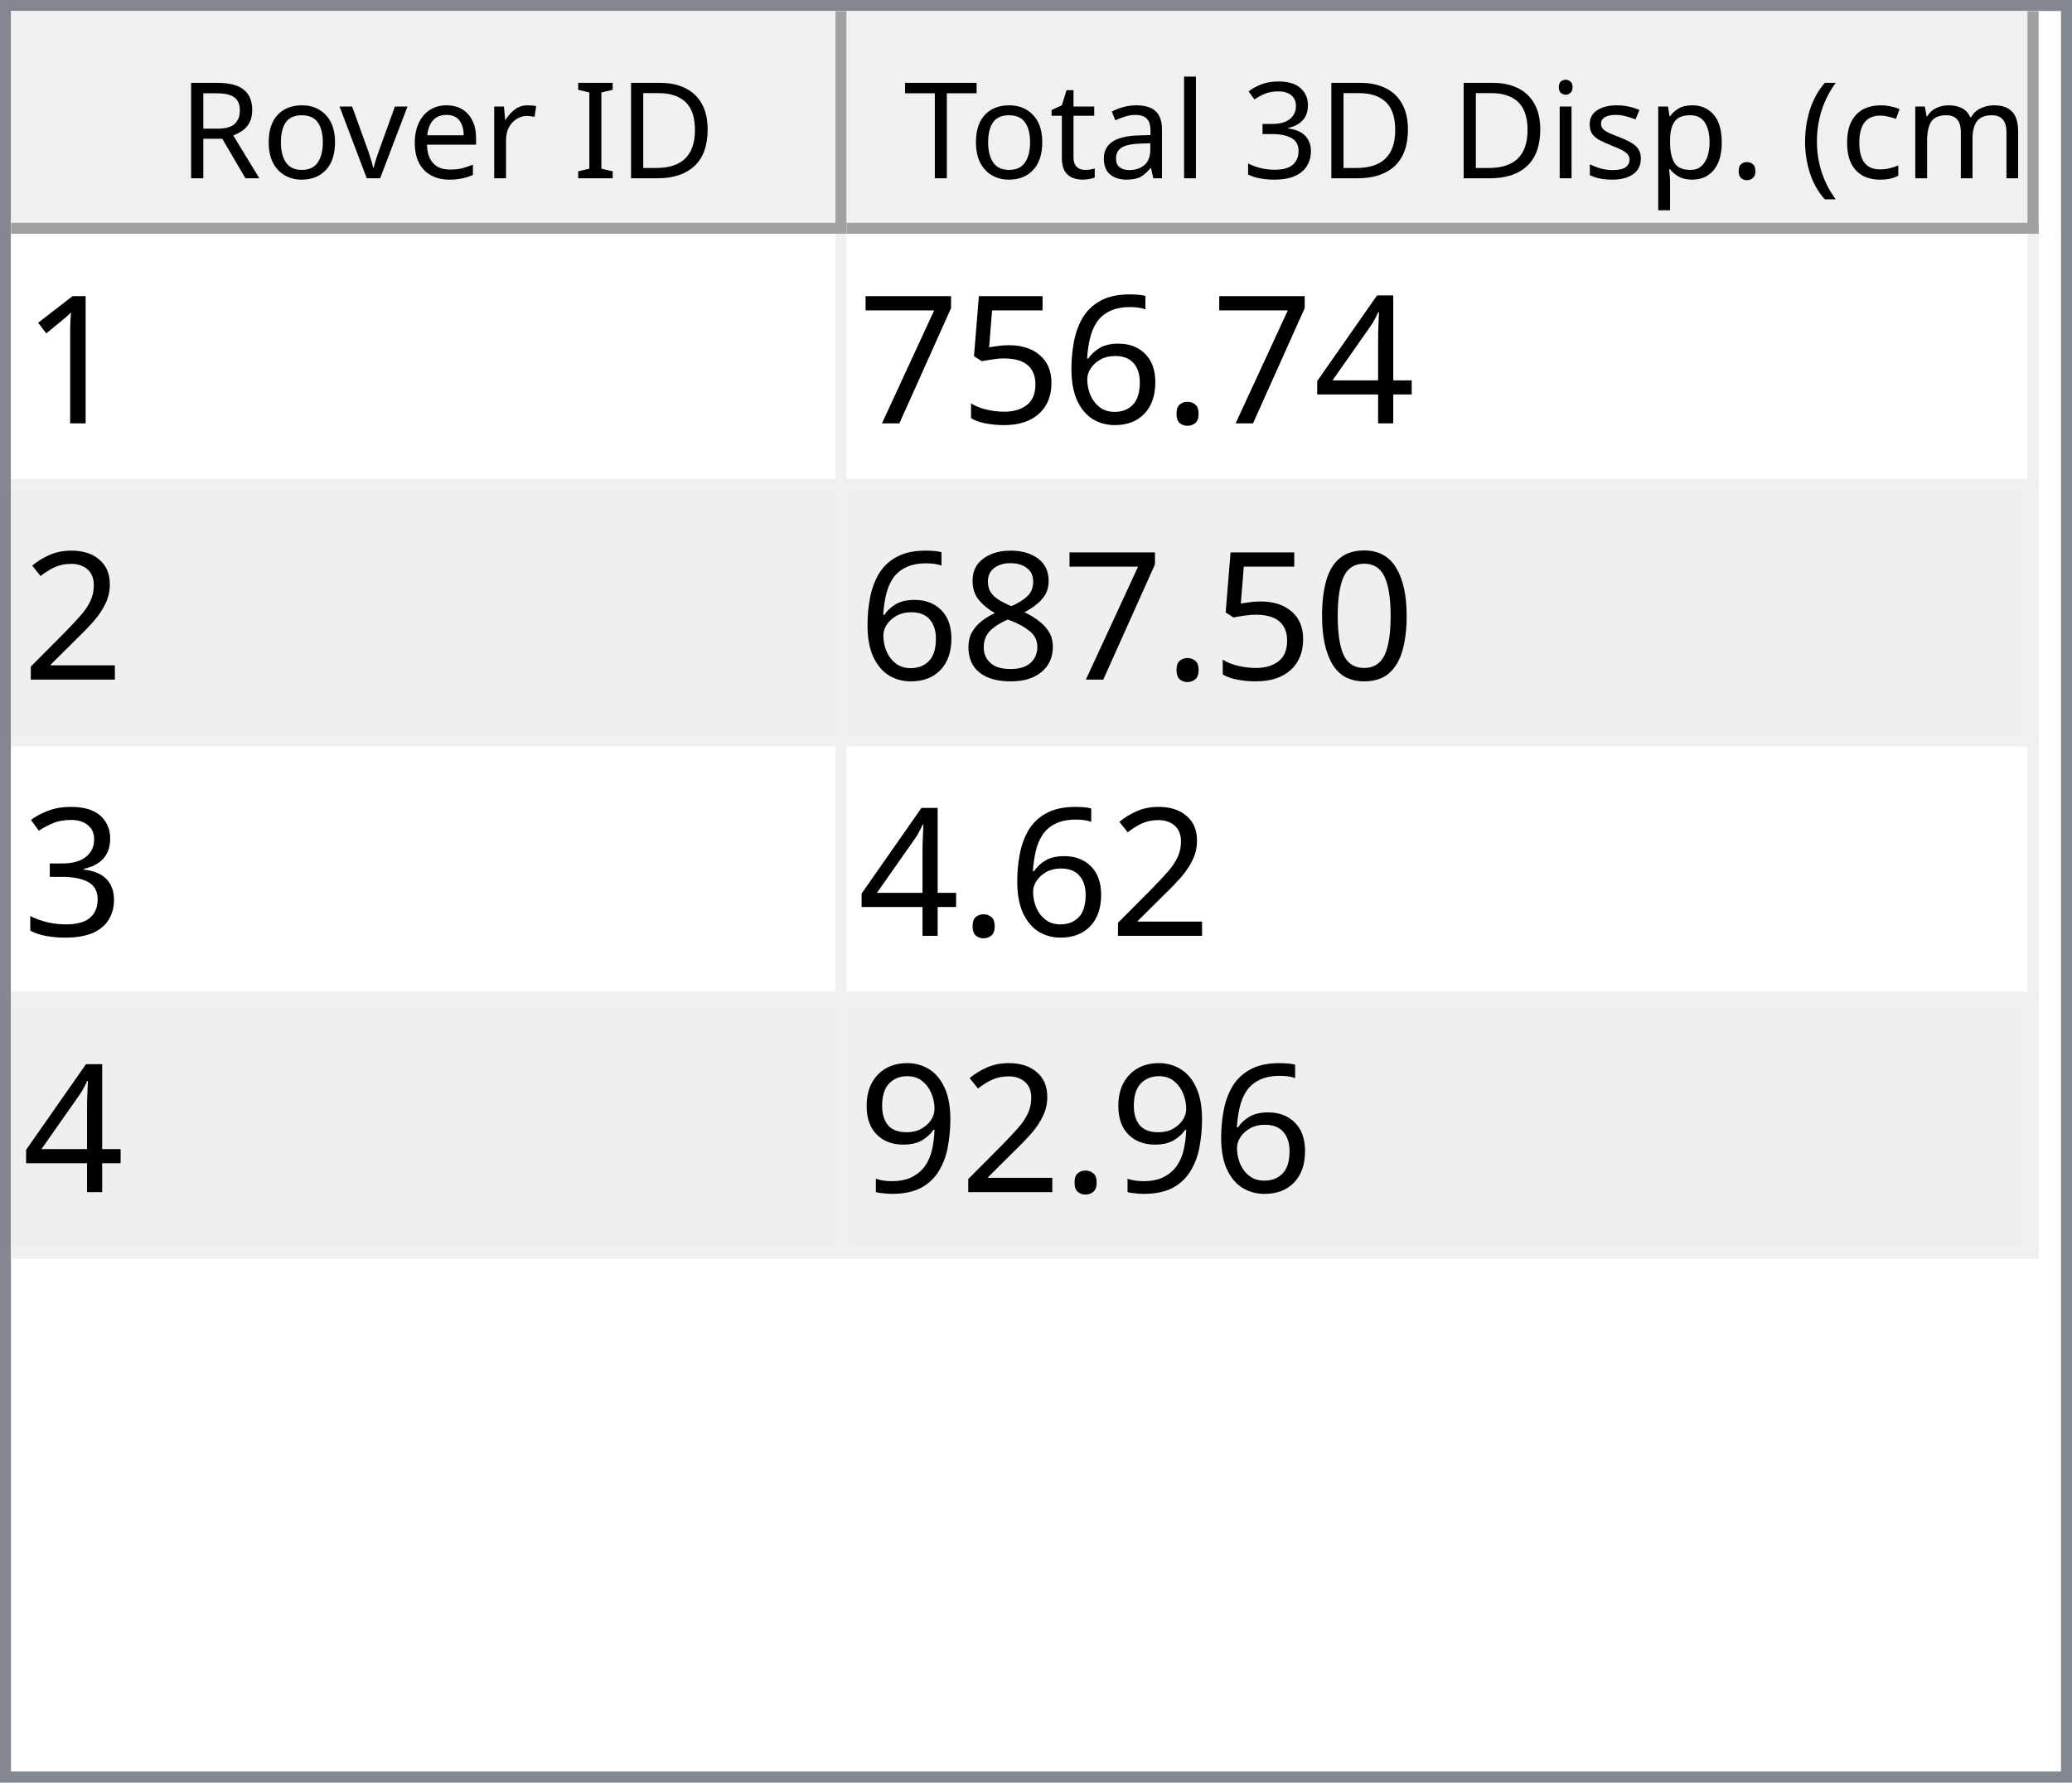
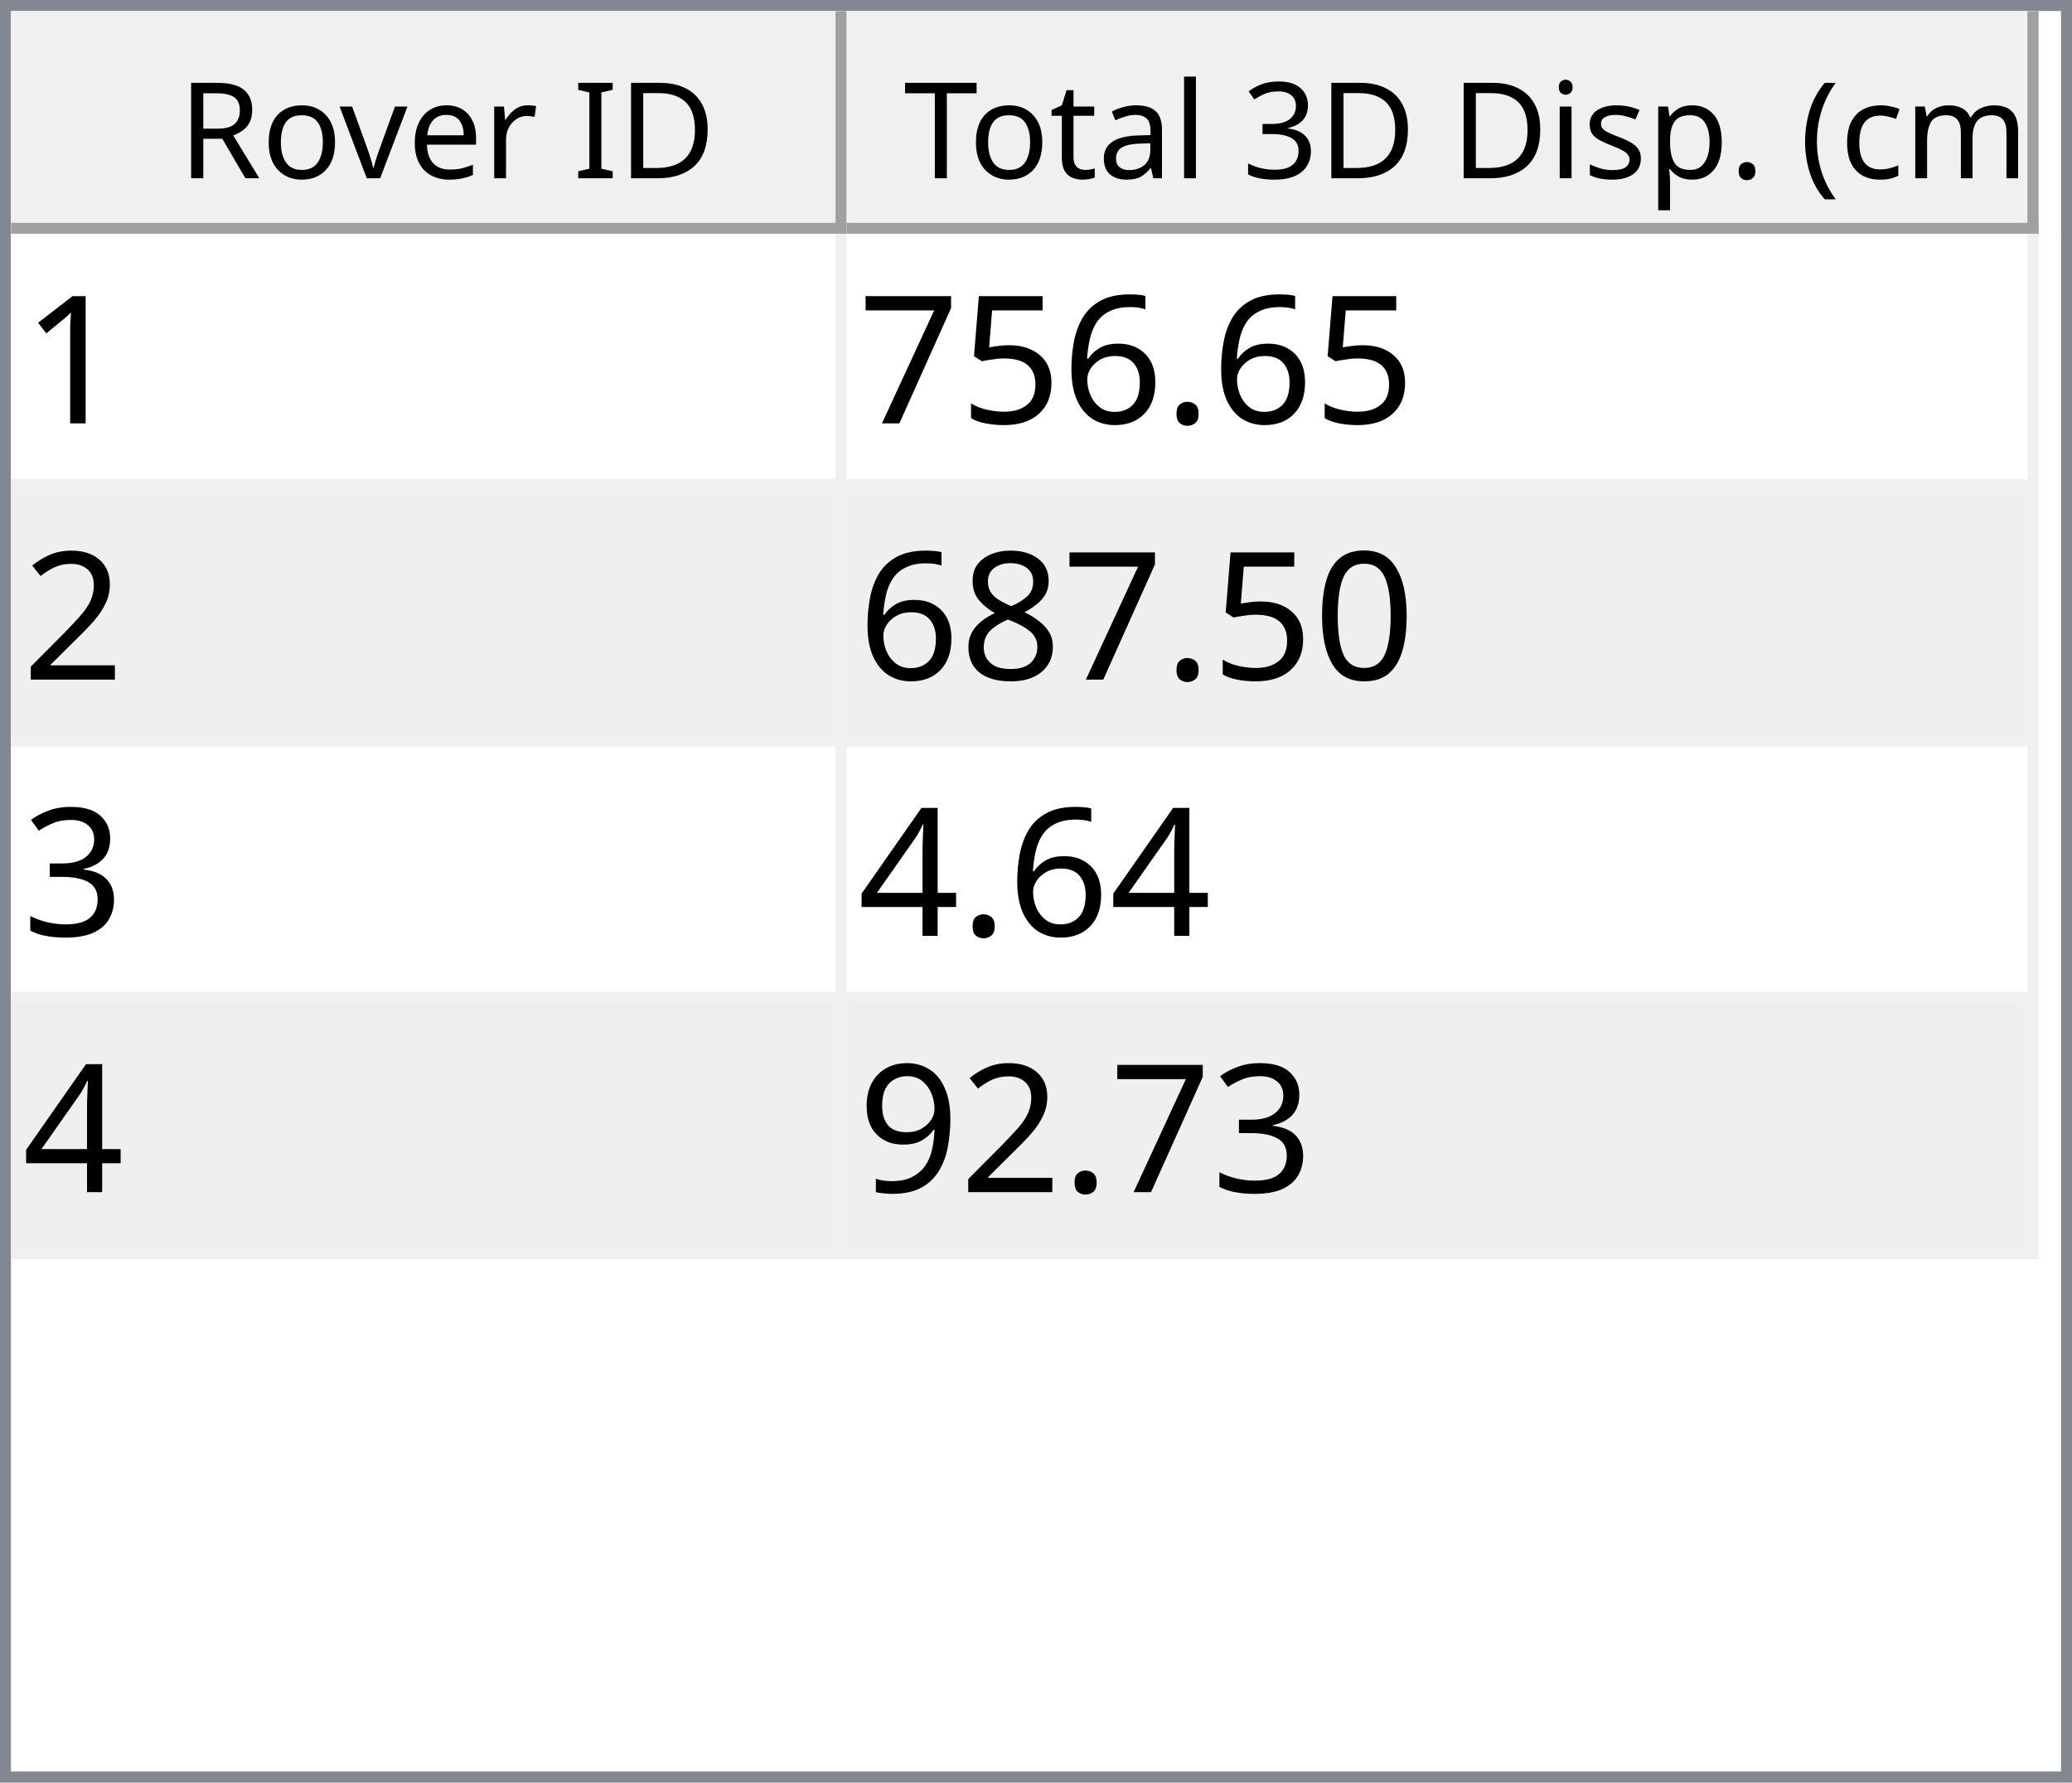
<svg xmlns="http://www.w3.org/2000/svg" style="fill-opacity:1; color-rendering:auto; color-interpolation:auto; text-rendering:auto; stroke:black; stroke-linecap:square; stroke-miterlimit:10; shape-rendering:auto; stroke-opacity:1; fill:black; stroke-dasharray:none; font-weight:normal; stroke-width:1; font-family:'Dialog'; font-style:normal; stroke-linejoin:miter; font-size:12px; stroke-dashoffset:0; image-rendering:auto;" width="186" height="160">
  <defs id="genericDefs" />
  <g>
    <defs id="defs1">
      <clipPath clipPathUnits="userSpaceOnUse" id="clipPath1">
        <path d="M0 0 L186 0 L186 160 L0 160 L0 0 Z" />
      </clipPath>
      <clipPath clipPathUnits="userSpaceOnUse" id="clipPath2">
        <path d="M0 0 L0 160 L186 160 L186 0 Z" />
      </clipPath>
      <clipPath clipPathUnits="userSpaceOnUse" id="clipPath3">
        <path d="M0 0 L0 20 L184 20 L184 0 Z" />
      </clipPath>
      <clipPath clipPathUnits="userSpaceOnUse" id="clipPath4">
        <path d="M0 0 L0 20 L75 20 L75 0 Z" />
      </clipPath>
      <clipPath clipPathUnits="userSpaceOnUse" id="clipPath5">
        <path d="M1 1 L1 19 L74 19 L74 1 Z" />
      </clipPath>
      <clipPath clipPathUnits="userSpaceOnUse" id="clipPath6">
        <path d="M0 0 L0 18 L73 18 L73 0 Z" />
      </clipPath>
      <clipPath clipPathUnits="userSpaceOnUse" id="clipPath7">
        <path d="M-0.5 -0.5 L-0.5 19.5 L74.5 19.5 L74.5 -0.5 Z" />
      </clipPath>
      <clipPath clipPathUnits="userSpaceOnUse" id="clipPath8">
        <path d="M0 0 L0 20 L107 20 L107 0 Z" />
      </clipPath>
      <clipPath clipPathUnits="userSpaceOnUse" id="clipPath9">
        <path d="M1 1 L1 19 L106 19 L106 1 Z" />
      </clipPath>
      <clipPath clipPathUnits="userSpaceOnUse" id="clipPath10">
        <path d="M0 0 L0 18 L105 18 L105 0 Z" />
      </clipPath>
      <clipPath clipPathUnits="userSpaceOnUse" id="clipPath11">
        <path d="M-0.5 -0.5 L-0.5 19.5 L106.5 19.5 L106.5 -0.5 Z" />
      </clipPath>
      <clipPath clipPathUnits="userSpaceOnUse" id="clipPath12">
        <path d="M0 0 L0 138 L184 138 L184 0 Z" />
      </clipPath>
      <clipPath clipPathUnits="userSpaceOnUse" id="clipPath13">
        <path d="M0 0 L0 92 L182 92 L182 0 Z" />
      </clipPath>
      <clipPath clipPathUnits="userSpaceOnUse" id="clipPath14">
        <path d="M-0.5 -0.5 L-0.5 91.5 L181.5 91.5 L181.5 -0.5 Z" />
      </clipPath>
      <clipPath clipPathUnits="userSpaceOnUse" id="clipPath15">
        <path d="M0 0 L0 22 L74 22 L74 0 Z" />
      </clipPath>
      <clipPath clipPathUnits="userSpaceOnUse" id="clipPath16">
        <path d="M0 0 L0 22 L106 22 L106 0 Z" />
      </clipPath>
      <font horiz-adv-x="64.551" id="font1">
        <font-face ascent="107.91" descent="25.098" units-per-em="100" style="font-style:normal; font-family:Segoe UI; font-weight:normal;" />
        <missing-glyph horiz-adv-x="64.551" d="M8.109 0 L8.109 68.266 L56.453 68.266 L56.453 0 L8.109 0 ZM15.328 7.234 L49.219 7.234 L49.219 61.031 L15.328 61.031 L15.328 7.234 Z" />
        <glyph unicode="D" horiz-adv-x="70.117" d="M9.188 0 L9.188 70.016 L28.516 70.016 Q65.531 70.016 65.531 35.891 Q65.531 19.672 55.25 9.836 Q44.969 0 27.734 0 L9.188 0 ZM17.391 62.594 L17.391 7.422 L27.828 7.422 Q41.609 7.422 49.273 14.797 Q56.938 22.172 56.938 35.688 Q56.938 62.594 28.328 62.594 L17.391 62.594 Z" />
        <glyph unicode="I" horiz-adv-x="26.611" d="M17.391 0 L9.188 0 L9.188 70.016 L17.391 70.016 L17.391 0 Z" />
        <glyph unicode=" " horiz-adv-x="27.393" d="" />
        <glyph unicode="r" horiz-adv-x="34.766" d="M34.188 41.891 Q32.078 43.5 28.125 43.5 Q23 43.5 19.555 38.672 Q16.109 33.844 16.109 25.484 L16.109 0 L8.109 0 L8.109 50 L16.109 50 L16.109 39.703 L16.312 39.703 Q18.016 44.969 21.531 47.922 Q25.047 50.875 29.391 50.875 Q32.516 50.875 34.188 50.203 L34.188 41.891 Z" />
        <glyph unicode="e" horiz-adv-x="52.295" d="M48.297 23 L12.984 23 Q13.188 14.656 17.484 10.109 Q21.781 5.562 29.297 5.562 Q37.75 5.562 44.828 11.141 L44.828 3.609 Q38.234 -1.172 27.391 -1.172 Q16.797 -1.172 10.742 5.641 Q4.688 12.453 4.688 24.812 Q4.688 36.469 11.305 43.82 Q17.922 51.172 27.734 51.172 Q37.547 51.172 42.922 44.828 Q48.297 38.484 48.297 27.203 L48.297 23 ZM40.094 29.781 Q40.047 36.719 36.75 40.578 Q33.453 44.438 27.594 44.438 Q21.922 44.438 17.969 40.383 Q14.016 36.328 13.094 29.781 L40.094 29.781 Z" />
        <glyph unicode="v" horiz-adv-x="47.9" d="M47.406 50 L27.484 0 L19.625 0 L0.688 50 L9.469 50 L22.172 13.672 Q23.578 9.672 23.922 6.688 L24.125 6.688 Q24.609 10.453 25.688 13.484 L38.969 50 L47.406 50 Z" />
        <glyph unicode="o" horiz-adv-x="58.594" d="M29 -1.172 Q17.922 -1.172 11.305 5.836 Q4.688 12.844 4.688 24.422 Q4.688 37.016 11.57 44.094 Q18.453 51.172 30.172 51.172 Q41.359 51.172 47.633 44.289 Q53.906 37.406 53.906 25.203 Q53.906 13.234 47.141 6.031 Q40.375 -1.172 29 -1.172 ZM29.594 44.438 Q21.875 44.438 17.383 39.188 Q12.891 33.938 12.891 24.703 Q12.891 15.828 17.43 10.695 Q21.969 5.562 29.594 5.562 Q37.359 5.562 41.531 10.594 Q45.703 15.625 45.703 24.906 Q45.703 34.281 41.531 39.359 Q37.359 44.438 29.594 44.438 Z" />
        <glyph unicode="R" horiz-adv-x="59.814" d="M59.375 0 L49.609 0 L37.891 19.625 Q36.281 22.359 34.766 24.289 Q33.25 26.219 31.664 27.438 Q30.078 28.656 28.25 29.219 Q26.422 29.781 24.125 29.781 L17.391 29.781 L17.391 0 L9.188 0 L9.188 70.016 L30.078 70.016 Q34.672 70.016 38.555 68.867 Q42.438 67.719 45.289 65.375 Q48.141 63.031 49.758 59.547 Q51.375 56.062 51.375 51.375 Q51.375 47.703 50.273 44.656 Q49.172 41.609 47.148 39.211 Q45.125 36.812 42.266 35.133 Q39.406 33.453 35.844 32.516 L35.844 32.328 Q37.594 31.547 38.891 30.547 Q40.188 29.547 41.359 28.18 Q42.531 26.812 43.68 25.078 Q44.828 23.344 46.234 21.047 L59.375 0 ZM17.391 62.594 L17.391 37.203 L28.516 37.203 Q31.594 37.203 34.203 38.133 Q36.812 39.062 38.719 40.797 Q40.625 42.531 41.703 45.047 Q42.781 47.562 42.781 50.688 Q42.781 56.297 39.141 59.445 Q35.5 62.594 28.609 62.594 L17.391 62.594 Z" />
        <glyph unicode=")" horiz-adv-x="30.176" d="M8.297 -15.922 L1.172 -15.922 Q16.406 2.344 16.406 26.812 Q16.406 51.469 1.078 70.016 L8.297 70.016 Q23.531 52.156 23.531 26.703 Q23.531 1.375 8.297 -15.922 Z" />
        <glyph unicode="m" horiz-adv-x="86.133" d="M79.109 0 L71.094 0 L71.094 28.719 Q71.094 37.016 68.531 40.727 Q65.969 44.438 59.906 44.438 Q54.781 44.438 51.195 39.75 Q47.609 35.062 47.609 28.516 L47.609 0 L39.594 0 L39.594 29.688 Q39.594 44.438 28.219 44.438 Q22.953 44.438 19.531 40.016 Q16.109 35.594 16.109 28.516 L16.109 0 L8.109 0 L8.109 50 L16.109 50 L16.109 42.094 L16.312 42.094 Q21.625 51.172 31.844 51.172 Q36.969 51.172 40.773 48.312 Q44.578 45.453 46 40.828 Q51.562 51.172 62.594 51.172 Q79.109 51.172 79.109 30.812 L79.109 0 Z" />
        <glyph unicode="c" horiz-adv-x="46.191" d="M42.188 2.297 Q36.422 -1.172 28.516 -1.172 Q17.828 -1.172 11.258 5.789 Q4.688 12.75 4.688 23.828 Q4.688 36.188 11.766 43.68 Q18.844 51.172 30.672 51.172 Q37.25 51.172 42.281 48.734 L42.281 40.531 Q36.719 44.438 30.375 44.438 Q22.703 44.438 17.797 38.945 Q12.891 33.453 12.891 24.516 Q12.891 15.719 17.508 10.641 Q22.125 5.562 29.891 5.562 Q36.422 5.562 42.188 9.906 L42.188 2.297 Z" />
        <glyph unicode="(" horiz-adv-x="30.176" d="M29.109 -15.922 L21.969 -15.922 Q6.844 1.375 6.844 26.703 Q6.844 52.156 21.969 70.016 L29.203 70.016 Q13.875 51.469 13.875 26.812 Q13.875 2.344 29.109 -15.922 Z" />
        <glyph unicode="." horiz-adv-x="21.68" d="M10.891 -1.078 Q8.641 -1.078 7.055 0.539 Q5.469 2.156 5.469 4.391 Q5.469 6.641 7.055 8.273 Q8.641 9.906 10.891 9.906 Q13.188 9.906 14.797 8.273 Q16.406 6.641 16.406 4.391 Q16.406 2.156 14.797 0.539 Q13.188 -1.078 10.891 -1.078 Z" />
        <glyph unicode="p" horiz-adv-x="58.789" d="M16.312 7.234 L16.109 7.234 L16.109 -23 L8.109 -23 L8.109 50 L16.109 50 L16.109 41.219 L16.312 41.219 Q22.219 51.172 33.594 51.172 Q43.266 51.172 48.688 44.461 Q54.109 37.75 54.109 26.469 Q54.109 13.922 48 6.375 Q41.891 -1.172 31.297 -1.172 Q21.578 -1.172 16.312 7.234 ZM16.109 27.391 L16.109 20.406 Q16.109 14.203 20.141 9.883 Q24.172 5.562 30.375 5.562 Q37.641 5.562 41.773 11.133 Q45.906 16.703 45.906 26.609 Q45.906 34.969 42.047 39.703 Q38.188 44.438 31.594 44.438 Q24.609 44.438 20.359 39.578 Q16.109 34.719 16.109 27.391 Z" />
        <glyph unicode="s" horiz-adv-x="42.432" d="M5.078 1.812 L5.078 10.406 Q11.625 5.562 19.484 5.562 Q30.031 5.562 30.031 12.594 Q30.031 14.594 29.125 15.992 Q28.219 17.391 26.68 18.461 Q25.141 19.531 23.07 20.383 Q21 21.234 18.609 22.172 Q15.281 23.484 12.766 24.828 Q10.25 26.172 8.57 27.859 Q6.891 29.547 6.031 31.695 Q5.172 33.844 5.172 36.719 Q5.172 40.234 6.789 42.945 Q8.406 45.656 11.086 47.484 Q13.766 49.312 17.211 50.242 Q20.656 51.172 24.312 51.172 Q30.812 51.172 35.938 48.922 L35.938 40.828 Q30.422 44.438 23.25 44.438 Q21 44.438 19.195 43.922 Q17.391 43.406 16.094 42.477 Q14.797 41.547 14.086 40.258 Q13.375 38.969 13.375 37.406 Q13.375 35.453 14.086 34.133 Q14.797 32.812 16.164 31.789 Q17.531 30.766 19.484 29.938 Q21.438 29.109 23.922 28.125 Q27.25 26.859 29.883 25.516 Q32.516 24.172 34.375 22.484 Q36.234 20.797 37.234 18.602 Q38.234 16.406 38.234 13.375 Q38.234 9.672 36.602 6.938 Q34.969 4.203 32.234 2.398 Q29.5 0.594 25.93 -0.289 Q22.359 -1.172 18.453 -1.172 Q10.75 -1.172 5.078 1.812 Z" />
        <glyph unicode="i" horiz-adv-x="24.219" d="M12.203 62.703 Q10.062 62.703 8.547 64.164 Q7.031 65.625 7.031 67.875 Q7.031 70.125 8.547 71.609 Q10.062 73.094 12.203 73.094 Q14.406 73.094 15.945 71.609 Q17.484 70.125 17.484 67.875 Q17.484 65.719 15.945 64.211 Q14.406 62.703 12.203 62.703 ZM16.109 0 L8.109 0 L8.109 50 L16.109 50 L16.109 0 Z" />
        <glyph unicode="3" horiz-adv-x="53.906" d="M46.531 19.828 Q46.531 15.094 44.75 11.211 Q42.969 7.328 39.719 4.57 Q36.469 1.812 31.93 0.297 Q27.391 -1.219 21.922 -1.219 Q11.922 -1.219 6 2.594 L6 11.188 Q13.094 5.609 22.219 5.609 Q25.875 5.609 28.828 6.539 Q31.781 7.469 33.906 9.227 Q36.031 10.984 37.18 13.477 Q38.328 15.969 38.328 19.094 Q38.328 32.812 18.797 32.812 L12.984 32.812 L12.984 39.594 L18.5 39.594 Q35.797 39.594 35.797 52.484 Q35.797 64.406 22.609 64.406 Q15.188 64.406 8.688 59.422 L8.688 67.188 Q15.375 71.188 24.609 71.188 Q29 71.188 32.57 69.969 Q36.141 68.75 38.68 66.555 Q41.219 64.359 42.609 61.281 Q44 58.203 44 54.5 Q44 40.672 30.031 36.719 L30.031 36.531 Q33.594 36.141 36.625 34.797 Q39.656 33.453 41.852 31.305 Q44.047 29.156 45.289 26.25 Q46.531 23.344 46.531 19.828 Z" />
        <glyph unicode="l" horiz-adv-x="24.219" d="M16.109 0 L8.109 0 L8.109 74.031 L16.109 74.031 L16.109 0 Z" />
        <glyph unicode="a" horiz-adv-x="50.879" d="M43.891 0 L35.891 0 L35.891 7.812 L35.688 7.812 Q30.469 -1.172 20.312 -1.172 Q12.844 -1.172 8.617 2.781 Q4.391 6.734 4.391 13.281 Q4.391 27.297 20.906 29.594 L35.891 31.688 Q35.891 44.438 25.594 44.438 Q16.547 44.438 9.281 38.281 L9.281 46.484 Q16.656 51.172 26.266 51.172 Q43.891 51.172 43.891 32.516 L43.891 0 ZM35.891 25.297 L23.828 23.641 Q18.266 22.859 15.43 20.875 Q12.594 18.891 12.594 13.875 Q12.594 10.203 15.211 7.883 Q17.828 5.562 22.172 5.562 Q28.125 5.562 32.008 9.742 Q35.891 13.922 35.891 20.312 L35.891 25.297 Z" />
        <glyph unicode="t" horiz-adv-x="33.887" d="M31.297 0.484 Q28.469 -1.078 23.828 -1.078 Q10.688 -1.078 10.688 13.578 L10.688 43.172 L2.094 43.172 L2.094 50 L10.688 50 L10.688 62.203 L18.703 64.797 L18.703 50 L31.297 50 L31.297 43.172 L18.703 43.172 L18.703 14.984 Q18.703 9.969 20.414 7.82 Q22.125 5.672 26.078 5.672 Q29.109 5.672 31.297 7.328 L31.297 0.484 Z" />
        <glyph unicode="T" horiz-adv-x="52.393" d="M50.594 62.594 L30.375 62.594 L30.375 0 L22.172 0 L22.172 62.594 L2 62.594 L2 70.016 L50.594 70.016 L50.594 62.594 Z" />
      </font>
      <font horiz-adv-x="75.0" id="font2">
        <font-face ascent="100.537" descent="21.973" units-per-em="100" style="font-style:normal; font-family:sans-serif; font-weight:normal;" />
        <missing-glyph horiz-adv-x="75.0" d="M12.5 0 L12.5 62.5 L62.5 62.5 L62.5 0 L12.5 0 ZM14.062 1.562 L60.938 1.562 L60.938 60.938 L14.062 60.938 L14.062 1.562 Z" />
        <glyph unicode="1" horiz-adv-x="55.615" d="M37.25 0 L28.469 0 L28.469 56 Q25.297 52.984 20.141 49.953 Q14.984 46.922 10.891 45.406 L10.891 53.906 Q18.266 57.375 23.781 62.305 Q29.297 67.234 31.594 71.875 L37.25 71.875 L37.25 0 Z" />
-         <glyph unicode="4" horiz-adv-x="55.615" d="M32.328 0 L32.328 17.141 L1.266 17.141 L1.266 25.203 L33.938 71.578 L41.109 71.578 L41.109 25.203 L50.781 25.203 L50.781 17.141 L41.109 17.141 L41.109 0 L32.328 0 ZM32.328 25.203 L32.328 57.469 L9.906 25.203 L32.328 25.203 Z" />
        <glyph unicode="." horiz-adv-x="27.783" d="M9.078 0 L9.078 10.016 L19.094 10.016 L19.094 0 L9.078 0 Z" />
        <glyph unicode="6" horiz-adv-x="55.615" d="M49.75 54.047 L41.016 53.375 Q39.844 58.547 37.703 60.891 Q34.125 64.656 28.906 64.656 Q24.703 64.656 21.531 62.312 Q17.391 59.281 14.992 53.469 Q12.594 47.656 12.5 36.922 Q15.672 41.75 20.266 44.094 Q24.859 46.438 29.891 46.438 Q38.672 46.438 44.852 39.969 Q51.031 33.5 51.031 23.25 Q51.031 16.5 48.125 10.719 Q45.219 4.938 40.141 1.859 Q35.062 -1.219 28.609 -1.219 Q17.625 -1.219 10.695 6.859 Q3.766 14.938 3.766 33.5 Q3.766 54.25 11.422 63.672 Q18.109 71.875 29.438 71.875 Q37.891 71.875 43.289 67.141 Q48.688 62.406 49.75 54.047 ZM13.875 23.188 Q13.875 18.656 15.797 14.508 Q17.719 10.359 21.188 8.18 Q24.656 6 28.469 6 Q34.031 6 38.039 10.492 Q42.047 14.984 42.047 22.703 Q42.047 30.125 38.086 34.398 Q34.125 38.672 28.125 38.672 Q22.172 38.672 18.023 34.398 Q13.875 30.125 13.875 23.188 Z" />
        <glyph unicode="5" horiz-adv-x="55.615" d="M4.156 18.75 L13.375 19.531 Q14.406 12.797 18.141 9.398 Q21.875 6 27.156 6 Q33.5 6 37.891 10.789 Q42.281 15.578 42.281 23.484 Q42.281 31 38.062 35.352 Q33.844 39.703 27 39.703 Q22.75 39.703 19.336 37.773 Q15.922 35.844 13.969 32.766 L5.719 33.844 L12.641 70.609 L48.25 70.609 L48.25 62.203 L19.672 62.203 L15.828 42.969 Q22.266 47.469 29.344 47.469 Q38.719 47.469 45.164 40.969 Q51.609 34.469 51.609 24.266 Q51.609 14.547 45.953 7.469 Q39.062 -1.219 27.156 -1.219 Q17.391 -1.219 11.211 4.25 Q5.031 9.719 4.156 18.75 Z" />
        <glyph unicode="7" horiz-adv-x="55.615" d="M4.734 62.203 L4.734 70.656 L51.078 70.656 L51.078 63.812 Q44.234 56.547 37.523 44.484 Q30.812 32.422 27.156 19.672 Q24.516 10.688 23.781 0 L14.75 0 Q14.891 8.453 18.062 20.414 Q21.234 32.375 27.172 43.484 Q33.109 54.594 39.797 62.203 L4.734 62.203 Z" />
        <glyph unicode="2" horiz-adv-x="55.615" d="M50.344 8.453 L50.344 0 L3.031 0 Q2.938 3.172 4.047 6.109 Q5.859 10.938 9.836 15.625 Q13.812 20.312 21.344 26.469 Q33.016 36.031 37.117 41.625 Q41.219 47.219 41.219 52.203 Q41.219 57.422 37.477 61.008 Q33.734 64.594 27.734 64.594 Q21.391 64.594 17.578 60.789 Q13.766 56.984 13.719 50.25 L4.688 51.172 Q5.609 61.281 11.664 66.578 Q17.719 71.875 27.938 71.875 Q38.234 71.875 44.242 66.164 Q50.25 60.453 50.25 52 Q50.25 47.703 48.492 43.555 Q46.734 39.406 42.656 34.812 Q38.578 30.219 29.109 22.219 Q21.188 15.578 18.945 13.211 Q16.703 10.844 15.234 8.453 L50.344 8.453 Z" />
        <glyph unicode="0" horiz-adv-x="55.615" d="M4.156 35.297 Q4.156 48 6.766 55.742 Q9.375 63.484 14.523 67.68 Q19.672 71.875 27.484 71.875 Q33.25 71.875 37.594 69.555 Q41.938 67.234 44.773 62.867 Q47.609 58.5 49.219 52.227 Q50.828 45.953 50.828 35.297 Q50.828 22.703 48.242 14.969 Q45.656 7.234 40.508 3.008 Q35.359 -1.219 27.484 -1.219 Q17.141 -1.219 11.234 6.203 Q4.156 15.141 4.156 35.297 ZM13.188 35.297 Q13.188 17.672 17.312 11.836 Q21.438 6 27.484 6 Q33.547 6 37.672 11.859 Q41.797 17.719 41.797 35.297 Q41.797 52.984 37.672 58.789 Q33.547 64.594 27.391 64.594 Q21.344 64.594 17.719 59.469 Q13.188 52.938 13.188 35.297 Z" />
        <glyph unicode="8" horiz-adv-x="55.615" d="M17.672 38.812 Q12.203 40.828 9.57 44.539 Q6.938 48.25 6.938 53.422 Q6.938 61.234 12.555 66.555 Q18.172 71.875 27.484 71.875 Q36.859 71.875 42.578 66.43 Q48.297 60.984 48.297 53.172 Q48.297 48.188 45.68 44.508 Q43.062 40.828 37.75 38.812 Q44.344 36.672 47.781 31.883 Q51.219 27.094 51.219 20.453 Q51.219 11.281 44.727 5.031 Q38.234 -1.219 27.641 -1.219 Q17.047 -1.219 10.547 5.055 Q4.047 11.328 4.047 20.703 Q4.047 27.688 7.594 32.398 Q11.141 37.109 17.672 38.812 ZM15.922 53.719 Q15.922 48.641 19.195 45.414 Q22.469 42.188 27.688 42.188 Q32.766 42.188 36.016 45.383 Q39.266 48.578 39.266 53.219 Q39.266 58.062 35.914 61.359 Q32.562 64.656 27.594 64.656 Q22.562 64.656 19.242 61.43 Q15.922 58.203 15.922 53.719 ZM13.094 20.656 Q13.094 16.891 14.875 13.375 Q16.656 9.859 20.172 7.93 Q23.688 6 27.734 6 Q34.031 6 38.133 10.055 Q42.234 14.109 42.234 20.359 Q42.234 26.703 38.016 30.859 Q33.797 35.016 27.438 35.016 Q21.234 35.016 17.164 30.914 Q13.094 26.812 13.094 20.656 Z" />
        <glyph unicode="3" horiz-adv-x="55.615" d="M4.203 18.891 L12.984 20.062 Q14.5 12.594 18.141 9.297 Q21.781 6 27 6 Q33.203 6 37.477 10.297 Q41.75 14.594 41.75 20.953 Q41.75 27 37.797 30.93 Q33.844 34.859 27.734 34.859 Q25.25 34.859 21.531 33.891 L22.516 41.609 Q23.391 41.5 23.922 41.5 Q29.547 41.5 34.039 44.43 Q38.531 47.359 38.531 53.469 Q38.531 58.297 35.258 61.477 Q31.984 64.656 26.812 64.656 Q21.688 64.656 18.266 61.43 Q14.844 58.203 13.875 51.766 L5.078 53.328 Q6.688 62.156 12.398 67.016 Q18.109 71.875 26.609 71.875 Q32.469 71.875 37.398 69.359 Q42.328 66.844 44.945 62.5 Q47.562 58.156 47.562 53.266 Q47.562 48.641 45.07 44.828 Q42.578 41.016 37.703 38.766 Q44.047 37.312 47.562 32.695 Q51.078 28.078 51.078 21.141 Q51.078 11.766 44.242 5.25 Q37.406 -1.266 26.953 -1.266 Q17.531 -1.266 11.305 4.352 Q5.078 9.969 4.203 18.891 Z" />
+         <glyph unicode="4" horiz-adv-x="55.615" d="M32.328 0 L32.328 17.141 L1.266 17.141 L1.266 25.203 L33.938 71.578 L41.109 71.578 L41.109 25.203 L50.781 25.203 L50.781 17.141 L41.109 17.141 L41.109 0 L32.328 0 ZM32.328 25.203 L32.328 57.469 L9.906 25.203 L32.328 25.203 Z" />
        <glyph unicode="9" horiz-adv-x="55.615" d="M5.469 16.547 L13.922 17.328 Q14.984 11.375 18.016 8.688 Q21.047 6 25.781 6 Q29.828 6 32.883 7.859 Q35.938 9.719 37.891 12.82 Q39.844 15.922 41.164 21.195 Q42.484 26.469 42.484 31.938 Q42.484 32.516 42.438 33.688 Q39.797 29.5 35.234 26.883 Q30.672 24.266 25.344 24.266 Q16.453 24.266 10.305 30.711 Q4.156 37.156 4.156 47.703 Q4.156 58.594 10.578 65.234 Q17 71.875 26.656 71.875 Q33.641 71.875 39.43 68.117 Q45.219 64.359 48.219 57.398 Q51.219 50.438 51.219 37.25 Q51.219 23.531 48.242 15.406 Q45.266 7.281 39.383 3.031 Q33.5 -1.219 25.594 -1.219 Q17.188 -1.219 11.867 3.445 Q6.547 8.109 5.469 16.547 ZM41.453 48.141 Q41.453 55.719 37.43 60.156 Q33.406 64.594 27.734 64.594 Q21.875 64.594 17.531 59.812 Q13.188 55.031 13.188 47.406 Q13.188 40.578 17.312 36.305 Q21.438 32.031 27.484 32.031 Q33.594 32.031 37.523 36.305 Q41.453 40.578 41.453 48.141 Z" />
      </font>
    </defs>
    <g style="fill:white; stroke:white;">
      <rect x="0" y="0" width="186" style="clip-path:url(#clipPath1); stroke:none;" height="160" />
    </g>
    <g style="fill:white; text-rendering:optimizeSpeed; color-rendering:optimizeSpeed; image-rendering:optimizeSpeed; shape-rendering:crispEdges; stroke:white; color-interpolation:sRGB;">
      <rect x="0" width="186" height="160" y="0" style="stroke:none;" />
      <path style="stroke:none;" d="M0 160 L186 160 L186 0 L0 0 Z" />
    </g>
    <g style="fill:rgb(240,240,240); font-family:'Segoe UI'; stroke:rgb(240,240,240);">
      <rect x="0" y="0" width="186" style="clip-path:url(#clipPath2); stroke:none;" height="160" />
    </g>
    <g style="fill:rgb(130,135,144); font-family:'Segoe UI'; stroke:rgb(130,135,144);">
      <path d="M0 0 L186 0 L186 160 L0 160 L0 0 ZM1 1 L185 1 L185 159 L1 159 L1 1 Z" style="fill-rule:evenodd; clip-path:url(#clipPath2); stroke:none;" />
    </g>
    <g style="fill:white; font-family:'Segoe UI'; stroke:white;" transform="translate(1,1)">
      <rect x="0" y="0" width="184" style="clip-path:url(#clipPath3); stroke:none;" height="20" />
    </g>
    <g style="fill:rgb(240,240,240); font-family:'Segoe UI'; stroke:rgb(240,240,240);" transform="translate(1,1)">
      <rect x="0" y="0" width="75" style="clip-path:url(#clipPath4); stroke:none;" height="20" />
    </g>
    <g style="font-family:'Segoe UI';" transform="translate(2,2)">
      <text x="14" xml:space="preserve" y="14" style="clip-path:url(#clipPath6); stroke:none;">Rover ID</text>
    </g>
    <g style="fill:rgb(160,160,160); font-family:'Segoe UI'; stroke:rgb(160,160,160); stroke-linejoin:bevel;" transform="translate(1.5,1.5)">
      <line x1="74" x2="74" y1="0" style="fill:none; clip-path:url(#clipPath7);" y2="19" />
    </g>
    <g style="fill:rgb(160,160,160); font-family:'Segoe UI'; stroke:rgb(160,160,160); stroke-linejoin:bevel;" transform="matrix(1,0,0,1,1,1) translate(0.5,0.5)">
      <line x1="0" x2="74" y1="19" style="fill:none; clip-path:url(#clipPath7);" y2="19" />
    </g>
    <g style="fill:rgb(240,240,240); font-family:'Segoe UI'; stroke:rgb(240,240,240);" transform="translate(76,1)">
      <rect x="0" y="0" width="107" style="clip-path:url(#clipPath8); stroke:none;" height="20" />
    </g>
    <g style="font-family:'Segoe UI';" transform="translate(77,2)">
      <text x="1" xml:space="preserve" y="14" style="clip-path:url(#clipPath10); stroke:none;"> Total 3D Disp. (cm)</text>
    </g>
    <g style="fill:rgb(160,160,160); font-family:'Segoe UI'; stroke:rgb(160,160,160); stroke-linejoin:bevel;" transform="translate(76.5,1.5)">
      <line x1="106" x2="106" y1="0" style="fill:none; clip-path:url(#clipPath11);" y2="19" />
    </g>
    <g style="fill:rgb(160,160,160); font-family:'Segoe UI'; stroke:rgb(160,160,160); stroke-linejoin:bevel;" transform="matrix(1,0,0,1,76,1) translate(0.5,0.5)">
      <line x1="0" x2="106" y1="19" style="fill:none; clip-path:url(#clipPath11);" y2="19" />
    </g>
    <g style="fill:white; font-family:'Segoe UI'; stroke:white;" transform="translate(1,21)">
      <rect x="0" y="0" width="184" style="clip-path:url(#clipPath12); stroke:none;" height="138" />
    </g>
    <g style="fill:rgb(240,240,240); font-size:16px; font-family:sans-serif; stroke:rgb(240,240,240);" transform="translate(1,21)">
      <rect x="0" y="0" width="182" style="clip-path:url(#clipPath13); stroke:none;" height="92" />
      <line transform="translate(0.5,0.5)" x1="0" x2="181" y1="22" style="clip-path:url(#clipPath14); fill:none; stroke-linejoin:bevel;" y2="22" />
    </g>
    <g transform="matrix(1,0,0,1,1,21) translate(0.5,0.5)" style="fill:rgb(240,240,240); font-size:16px; font-family:sans-serif; stroke:rgb(240,240,240); stroke-linejoin:bevel;">
      <line x1="0" x2="181" y1="45" style="fill:none; clip-path:url(#clipPath14);" y2="45" />
    </g>
    <g transform="matrix(1,0,0,1,1,21) translate(0.5,0.5)" style="fill:rgb(240,240,240); font-size:16px; font-family:sans-serif; stroke:rgb(240,240,240); stroke-linejoin:bevel;">
      <line x1="0" x2="181" y1="68" style="fill:none; clip-path:url(#clipPath14);" y2="68" />
    </g>
    <g transform="matrix(1,0,0,1,1,21) translate(0.5,0.5)" style="fill:rgb(240,240,240); font-size:16px; font-family:sans-serif; stroke:rgb(240,240,240); stroke-linejoin:bevel;">
      <line x1="0" x2="181" y1="91" style="fill:none; clip-path:url(#clipPath14);" y2="91" />
    </g>
    <g transform="matrix(1,0,0,1,1,21) translate(0.5,0.5)" style="fill:rgb(240,240,240); font-size:16px; font-family:sans-serif; stroke:rgb(240,240,240); stroke-linejoin:bevel;">
      <line x1="74" x2="74" y1="0" style="fill:none; clip-path:url(#clipPath14);" y2="91" />
    </g>
    <g transform="matrix(1,0,0,1,1,21) translate(0.5,0.5)" style="fill:rgb(240,240,240); font-size:16px; font-family:sans-serif; stroke:rgb(240,240,240); stroke-linejoin:bevel;">
      <line x1="181" x2="181" y1="0" style="fill:none; clip-path:url(#clipPath14);" y2="91" />
    </g>
    <g style="fill:white; font-size:16px; font-family:sans-serif; stroke:white;" transform="matrix(1,0,0,1,1,21)">
      <rect x="0" y="0" width="74" style="clip-path:url(#clipPath15); stroke:none;" height="22" />
      <text x="1" y="17" style="fill:black; clip-path:url(#clipPath15); stroke:none;" xml:space="preserve">1</text>
    </g>
    <g style="fill:white; font-size:16px; font-family:sans-serif; stroke:white;" transform="matrix(1,0,0,1,1,21) translate(75,0)">
      <rect x="0" y="0" width="106" style="clip-path:url(#clipPath16); stroke:none;" height="22" />
-       <text x="1" y="17" style="fill:black; clip-path:url(#clipPath16); stroke:none;" xml:space="preserve">756.74</text>
+       <text x="1" y="17" style="fill:black; clip-path:url(#clipPath16); stroke:none;" xml:space="preserve">756.65</text>
    </g>
    <g style="fill:rgb(239,239,239); font-size:16px; font-family:sans-serif; stroke:rgb(239,239,239);" transform="matrix(1,0,0,1,1,21) translate(0,23)">
      <rect x="0" y="0" width="74" style="clip-path:url(#clipPath15); stroke:none;" height="22" />
      <text x="1" y="17" style="fill:black; clip-path:url(#clipPath15); stroke:none;" xml:space="preserve">2</text>
    </g>
    <g style="fill:rgb(239,239,239); font-size:16px; font-family:sans-serif; stroke:rgb(239,239,239);" transform="matrix(1,0,0,1,1,21) translate(75,23)">
      <rect x="0" y="0" width="106" style="clip-path:url(#clipPath16); stroke:none;" height="22" />
      <text x="1" y="17" style="fill:black; clip-path:url(#clipPath16); stroke:none;" xml:space="preserve">687.50</text>
    </g>
    <g style="fill:white; font-size:16px; font-family:sans-serif; stroke:white;" transform="matrix(1,0,0,1,1,21) translate(0,46)">
      <rect x="0" y="0" width="74" style="clip-path:url(#clipPath15); stroke:none;" height="22" />
      <text x="1" y="17" style="fill:black; clip-path:url(#clipPath15); stroke:none;" xml:space="preserve">3</text>
    </g>
    <g style="fill:white; font-size:16px; font-family:sans-serif; stroke:white;" transform="matrix(1,0,0,1,1,21) translate(75,46)">
      <rect x="0" y="0" width="106" style="clip-path:url(#clipPath16); stroke:none;" height="22" />
-       <text x="1" y="17" style="fill:black; clip-path:url(#clipPath16); stroke:none;" xml:space="preserve">4.62</text>
+       <text x="1" y="17" style="fill:black; clip-path:url(#clipPath16); stroke:none;" xml:space="preserve">4.64</text>
    </g>
    <g style="fill:rgb(239,239,239); font-size:16px; font-family:sans-serif; stroke:rgb(239,239,239);" transform="matrix(1,0,0,1,1,21) translate(0,69)">
      <rect x="0" y="0" width="74" style="clip-path:url(#clipPath15); stroke:none;" height="22" />
      <text x="1" y="17" style="fill:black; clip-path:url(#clipPath15); stroke:none;" xml:space="preserve">4</text>
    </g>
    <g style="fill:rgb(239,239,239); font-size:16px; font-family:sans-serif; stroke:rgb(239,239,239);" transform="matrix(1,0,0,1,1,21) translate(75,69)">
      <rect x="0" y="0" width="106" style="clip-path:url(#clipPath16); stroke:none;" height="22" />
-       <text x="1" y="17" style="fill:black; clip-path:url(#clipPath16); stroke:none;" xml:space="preserve">92.96</text>
+       <text x="1" y="17" style="fill:black; clip-path:url(#clipPath16); stroke:none;" xml:space="preserve">92.73</text>
    </g>
  </g>
</svg>
